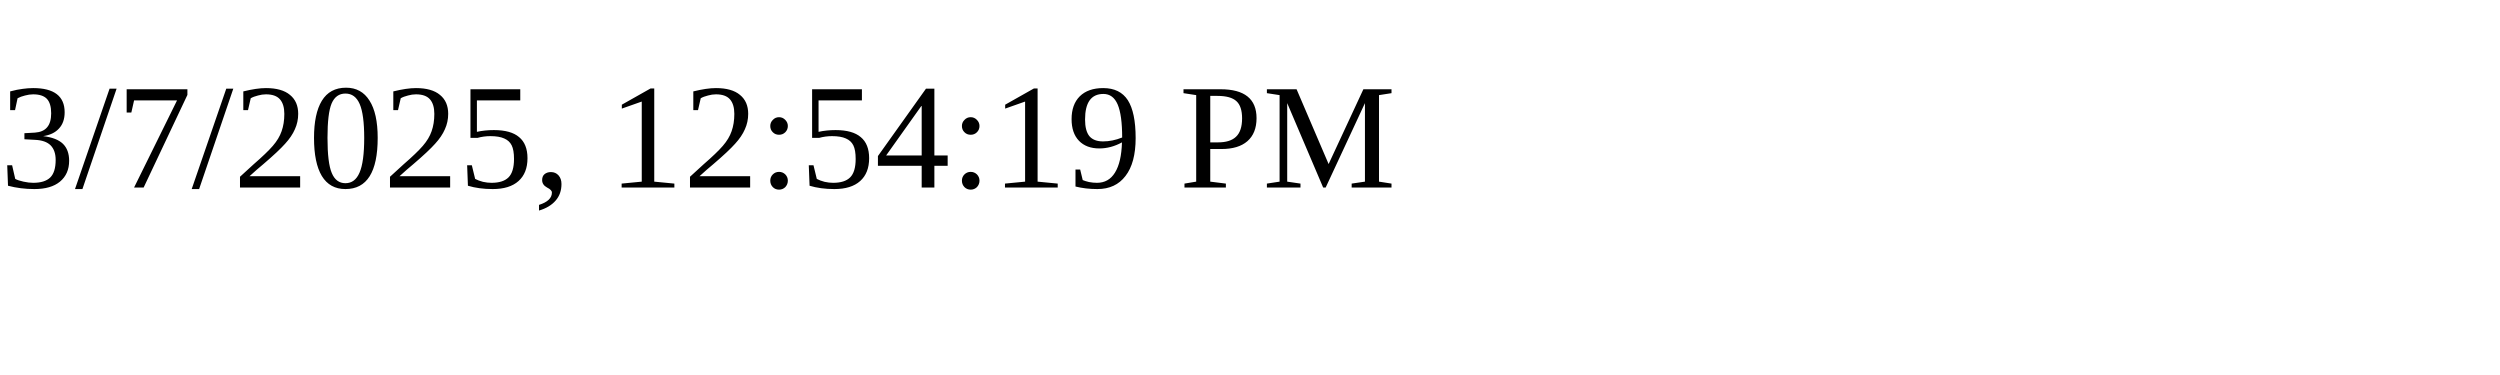
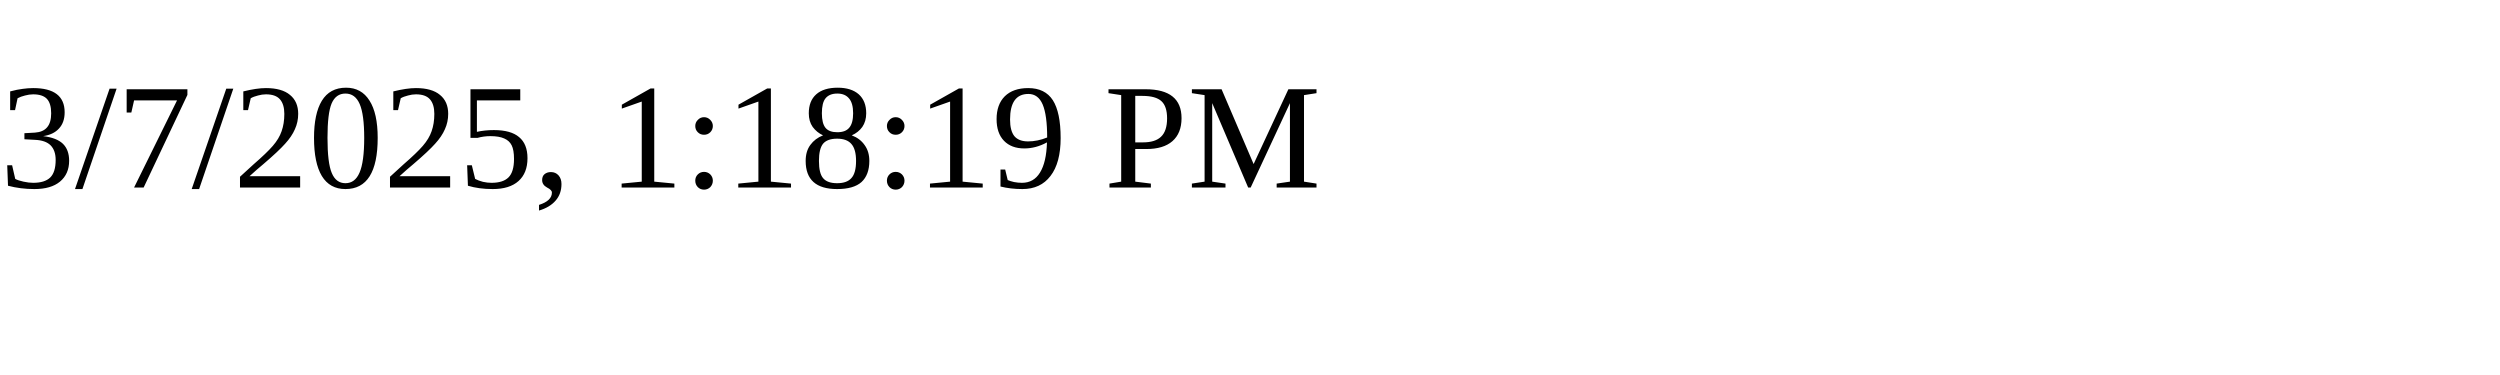
<svg xmlns="http://www.w3.org/2000/svg" height="30" width="200">
-   <text x="0" y="15">3/7/2025, 12:54:19 PM</text>
+   <text x="0" y="15">3/7/2025, 1:18:19 PM</text>
</svg>
